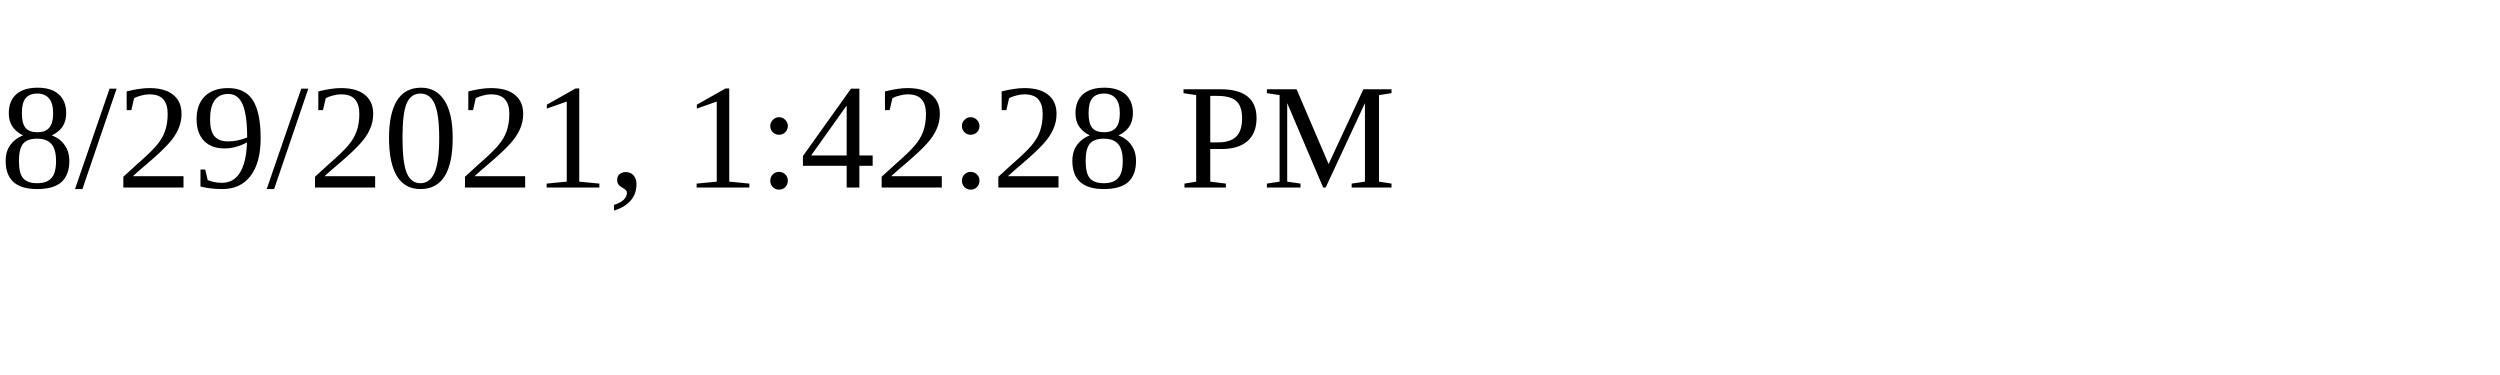
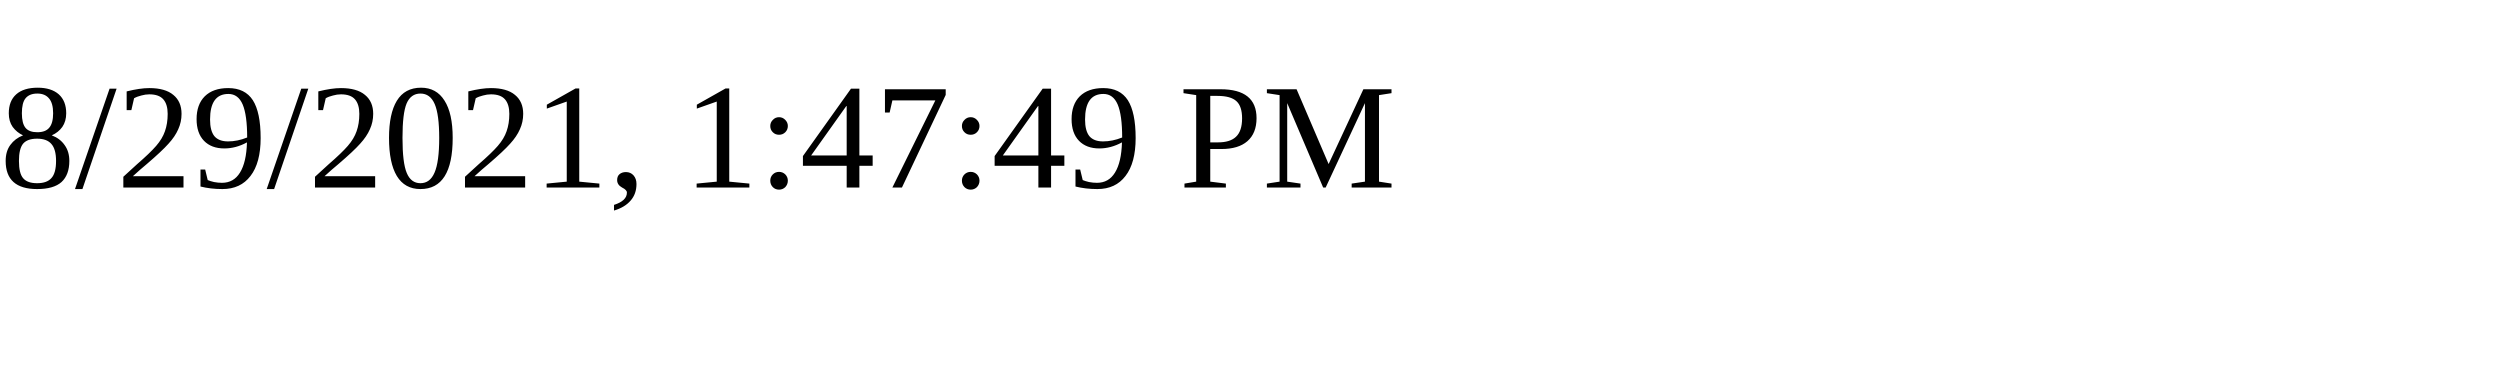
<svg xmlns="http://www.w3.org/2000/svg" height="30" width="200">
-   <text x="0" y="15">8/29/2021, 1:42:28 PM</text>
+   <text x="0" y="15">8/29/2021, 1:47:49 PM</text>
</svg>
